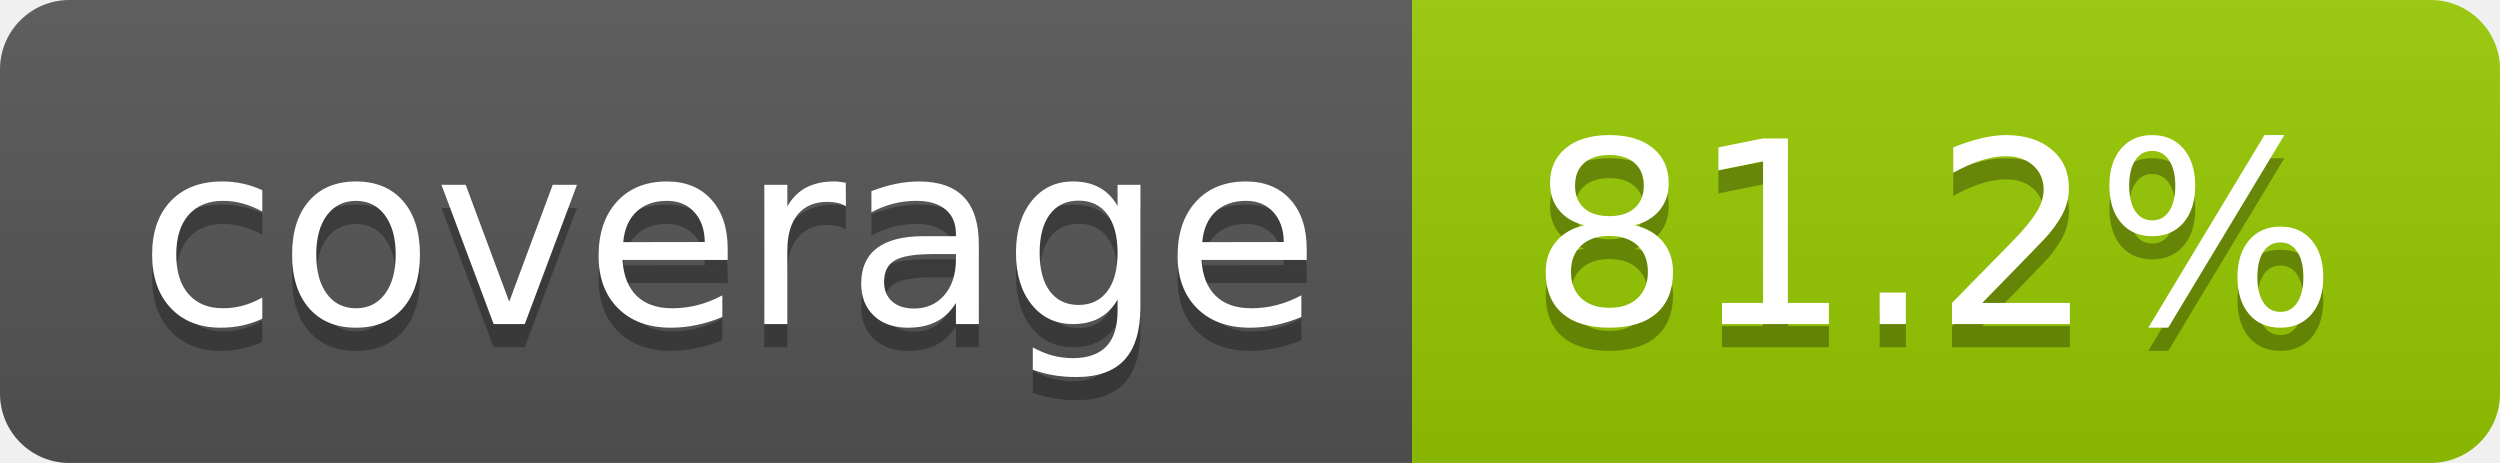
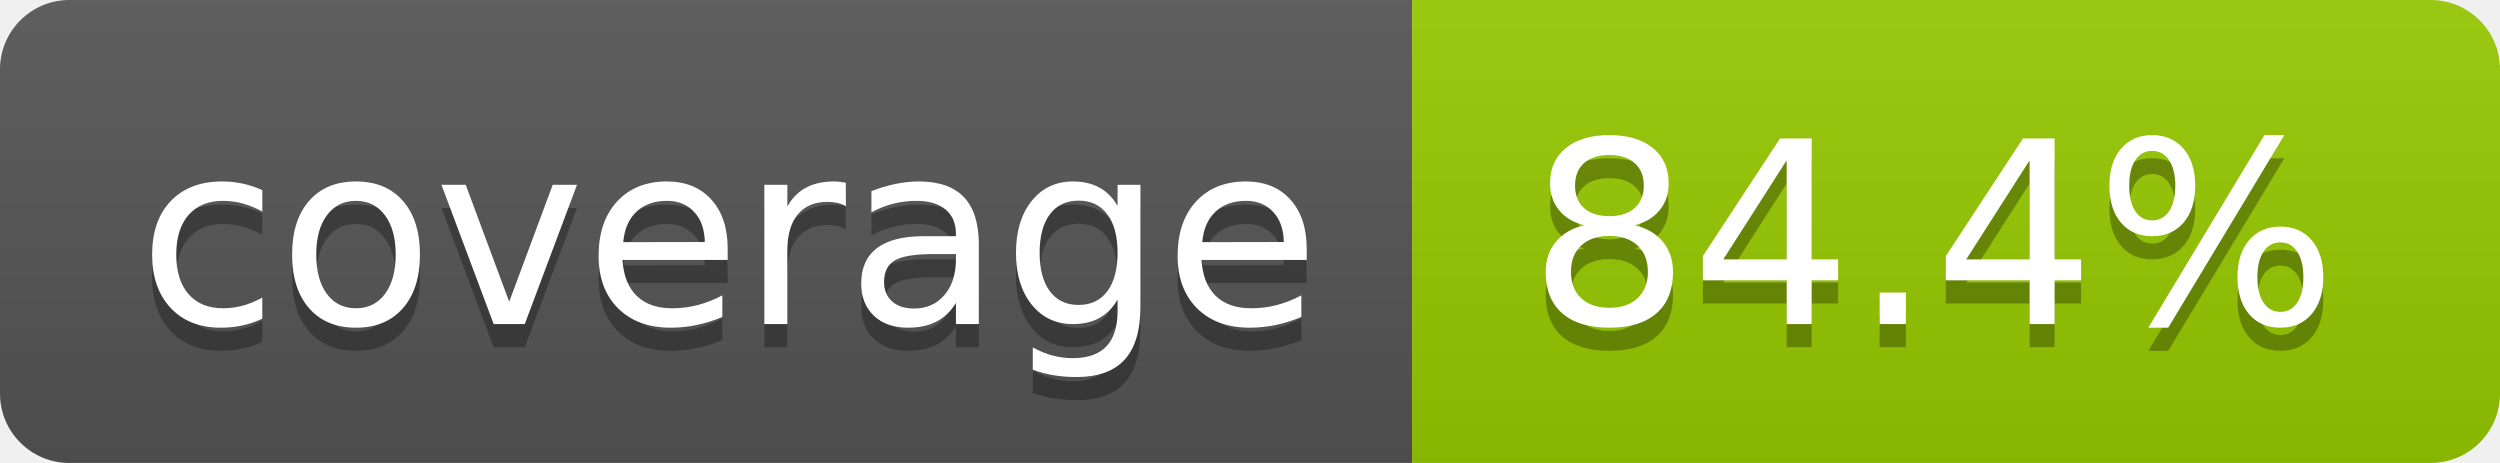
- <svg xmlns="http://www.w3.org/2000/svg" width="108" height="20" role="img" aria-label="coverage: 81.2%">
+ <svg xmlns="http://www.w3.org/2000/svg" width="108" height="20" role="img" aria-label="coverage: 84.4%">
  <linearGradient id="s" x2="0" y2="100%">
    <stop offset="0" stop-color="#bbb" stop-opacity=".1" />
    <stop offset="1" stop-opacity=".1" />
  </linearGradient>
  <clipPath id="r">
    <rect width="108" height="20" rx="3" fill="#fff" />
  </clipPath>
  <g clip-path="url(#r)">
    <rect width="61" height="20" fill="#555" />
    <rect x="61" width="47" height="20" fill="#97ca00" />
    <rect width="108" height="20" fill="url(#s)" />
  </g>
  <g fill="#fff" text-anchor="middle" font-family="Verdana,Geneva,DejaVu Sans,sans-serif" text-rendering="geometricPrecision" font-size="110">
    <text aria-hidden="true" x="315" y="150" fill="#010101" fill-opacity=".3" transform="scale(.1)" textLength="510">coverage</text>
    <text x="315" y="140" transform="scale(.1)" fill="#fff" textLength="510">coverage</text>
-     <text aria-hidden="true" x="835" y="150" fill="#010101" fill-opacity=".3" transform="scale(.1)" textLength="370">81.2%</text>
-     <text x="835" y="140" transform="scale(.1)" fill="#fff" textLength="370">81.2%</text>
+     <text aria-hidden="true" x="835" y="150" fill="#010101" fill-opacity=".3" transform="scale(.1)" textLength="370">84.4%</text>
+     <text x="835" y="140" transform="scale(.1)" fill="#fff" textLength="370">84.4%</text>
  </g>
</svg>
